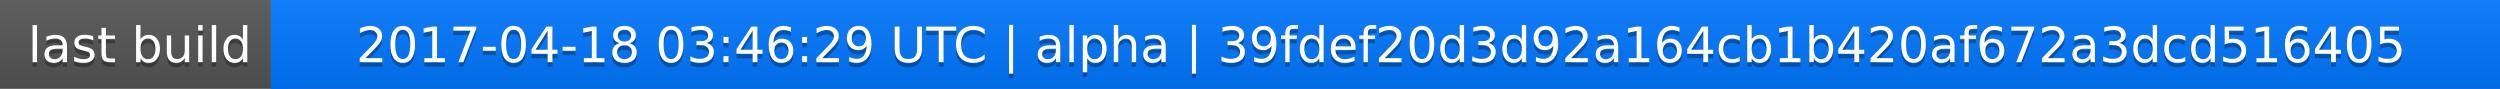
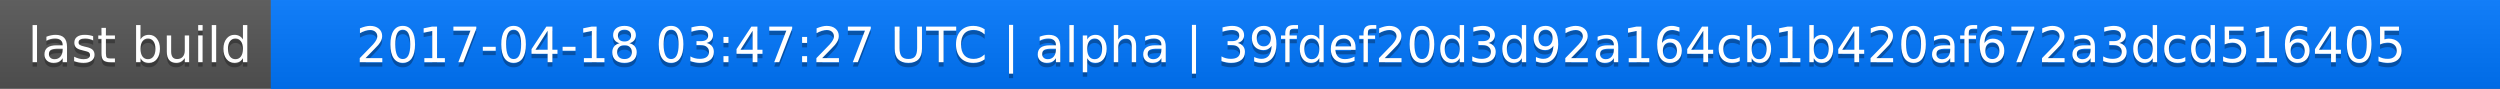
<svg xmlns="http://www.w3.org/2000/svg" width="563" height="20">
  <linearGradient id="a" x2="0" y2="100%">
    <stop offset="0" stop-color="#bbb" stop-opacity=".1" />
    <stop offset="1" stop-opacity=".1" />
  </linearGradient>
  <rect rx="0" width="563" height="20" fill="#555" />
  <rect rx="0" x="61" width="502" height="20" fill="#07f" />
  <path fill="#07f" d="M61 0h4v20h-4z" />
  <rect rx="0" width="563" height="20" fill="url(#a)" />
  <g fill="#fff" text-anchor="middle" font-family="DejaVu Sans,Verdana,Geneva,sans-serif" font-size="11">
    <text x="31.5" y="15" fill="#010101" fill-opacity=".3">last build</text>
    <text x="31.5" y="14">last build</text>
-     <text x="311" y="15" fill="#010101" fill-opacity=".3">2017-04-18 03:46:29 UTC | alpha | 39fdef20d3d92a164cb1b420af672a3dcd516405</text>
-     <text x="311" y="14">2017-04-18 03:46:29 UTC | alpha | 39fdef20d3d92a164cb1b420af672a3dcd516405</text>
+     <text x="311" y="15" fill="#010101" fill-opacity=".3">2017-04-18 03:47:27 UTC | alpha | 39fdef20d3d92a164cb1b420af672a3dcd516405</text>
+     <text x="311" y="14">2017-04-18 03:47:27 UTC | alpha | 39fdef20d3d92a164cb1b420af672a3dcd516405</text>
  </g>
</svg>
